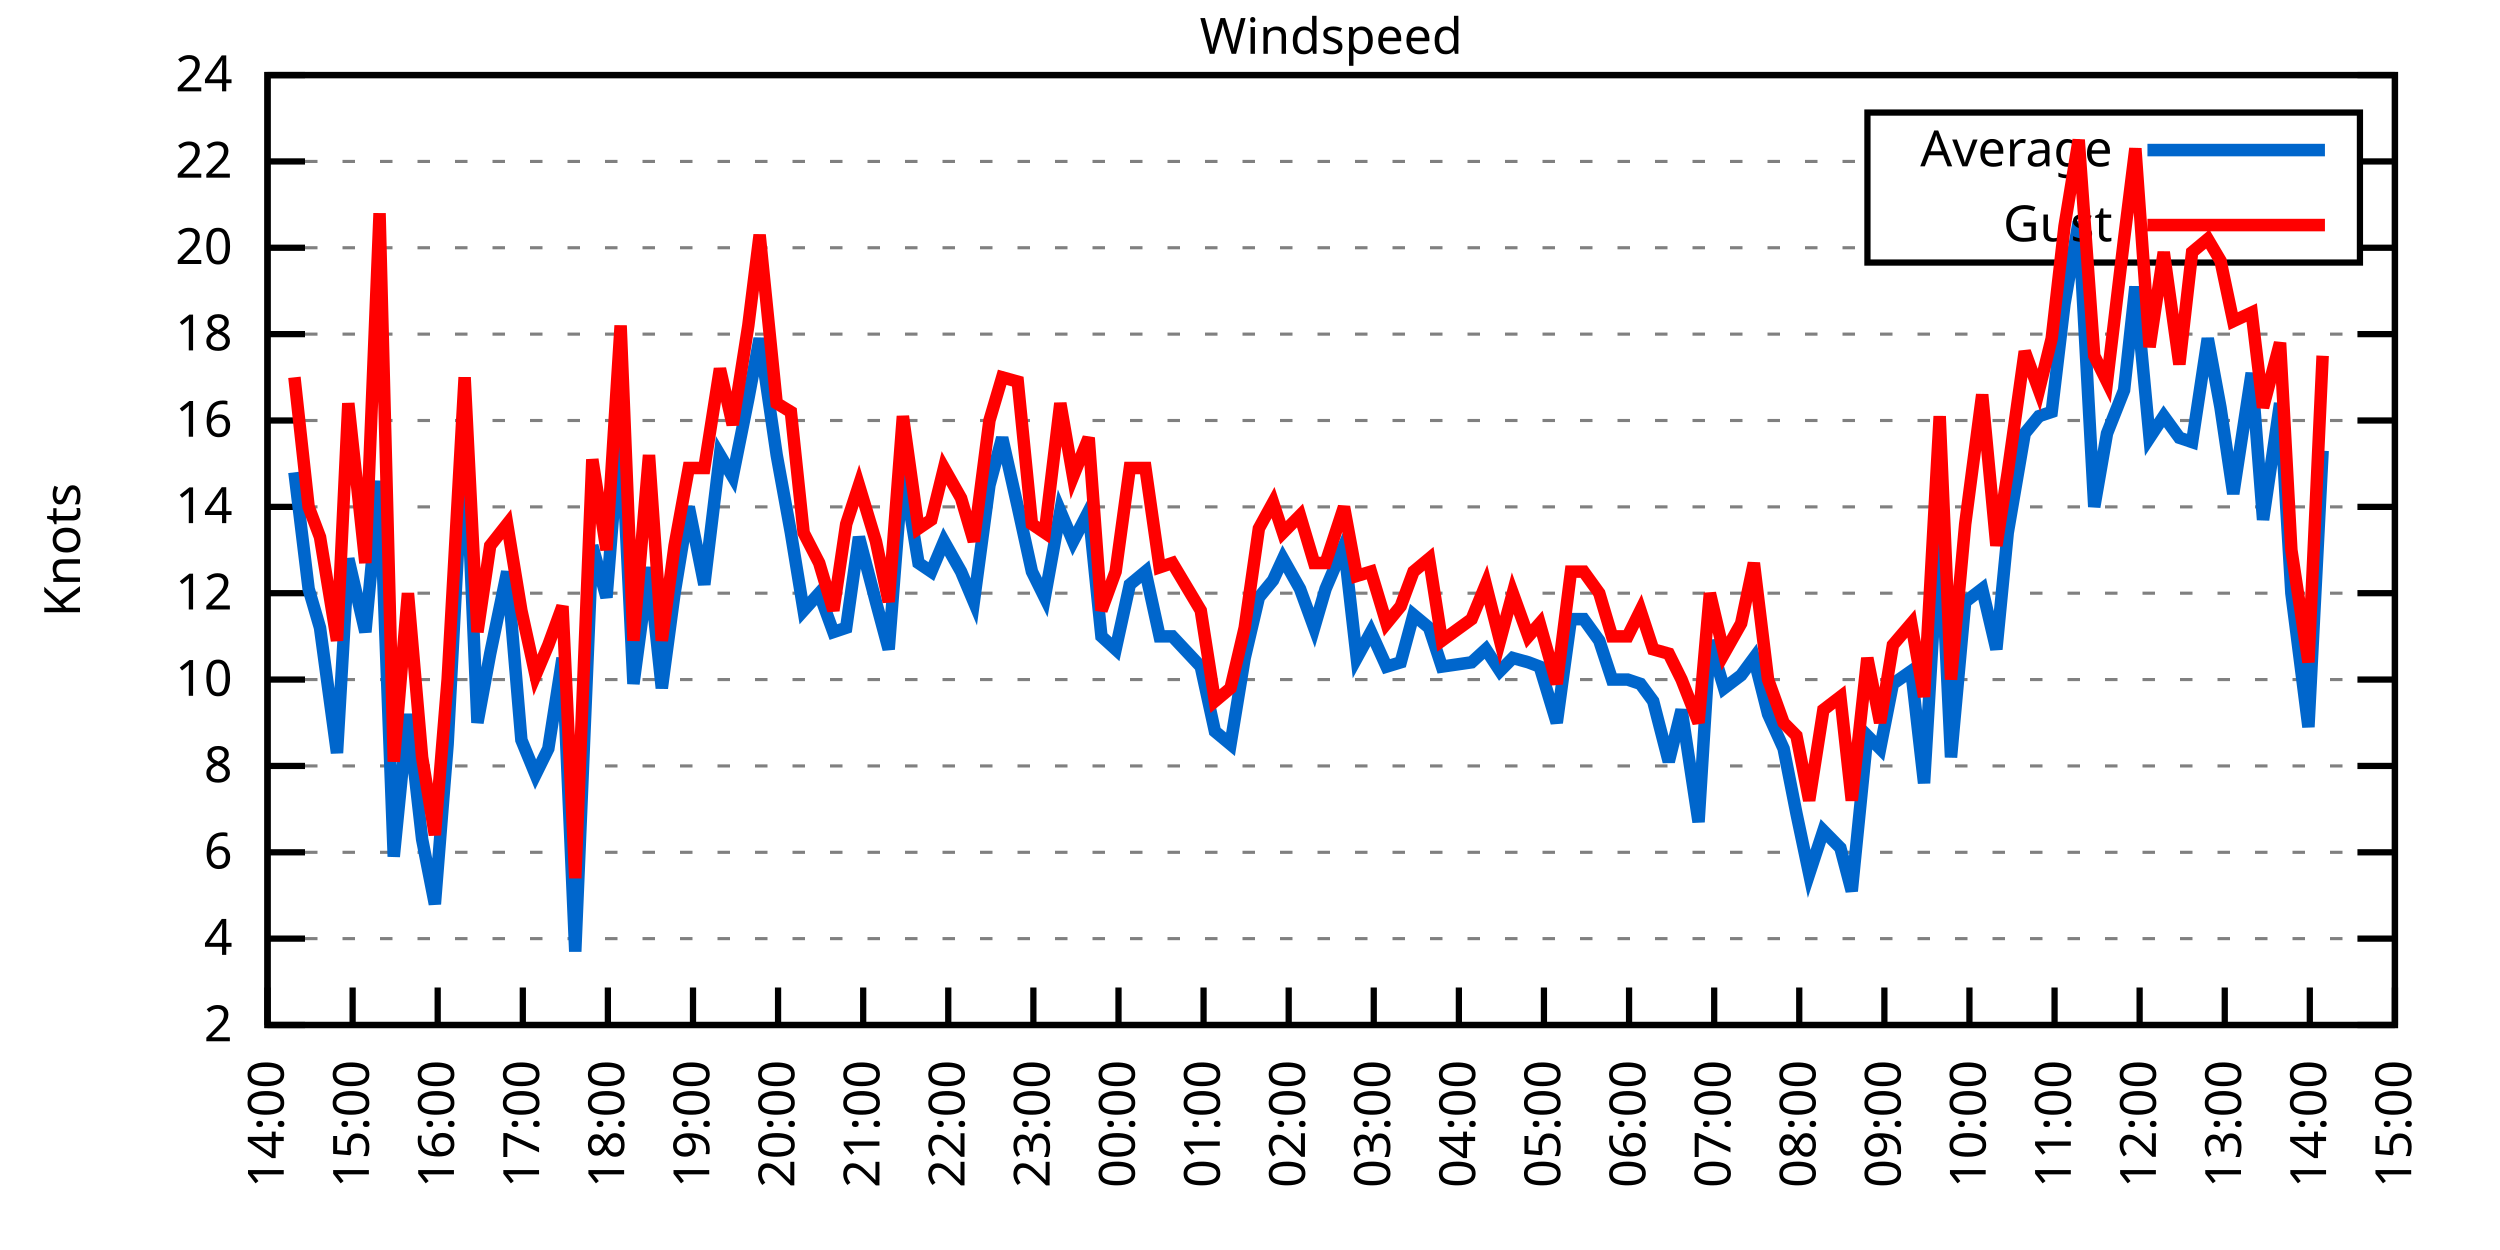
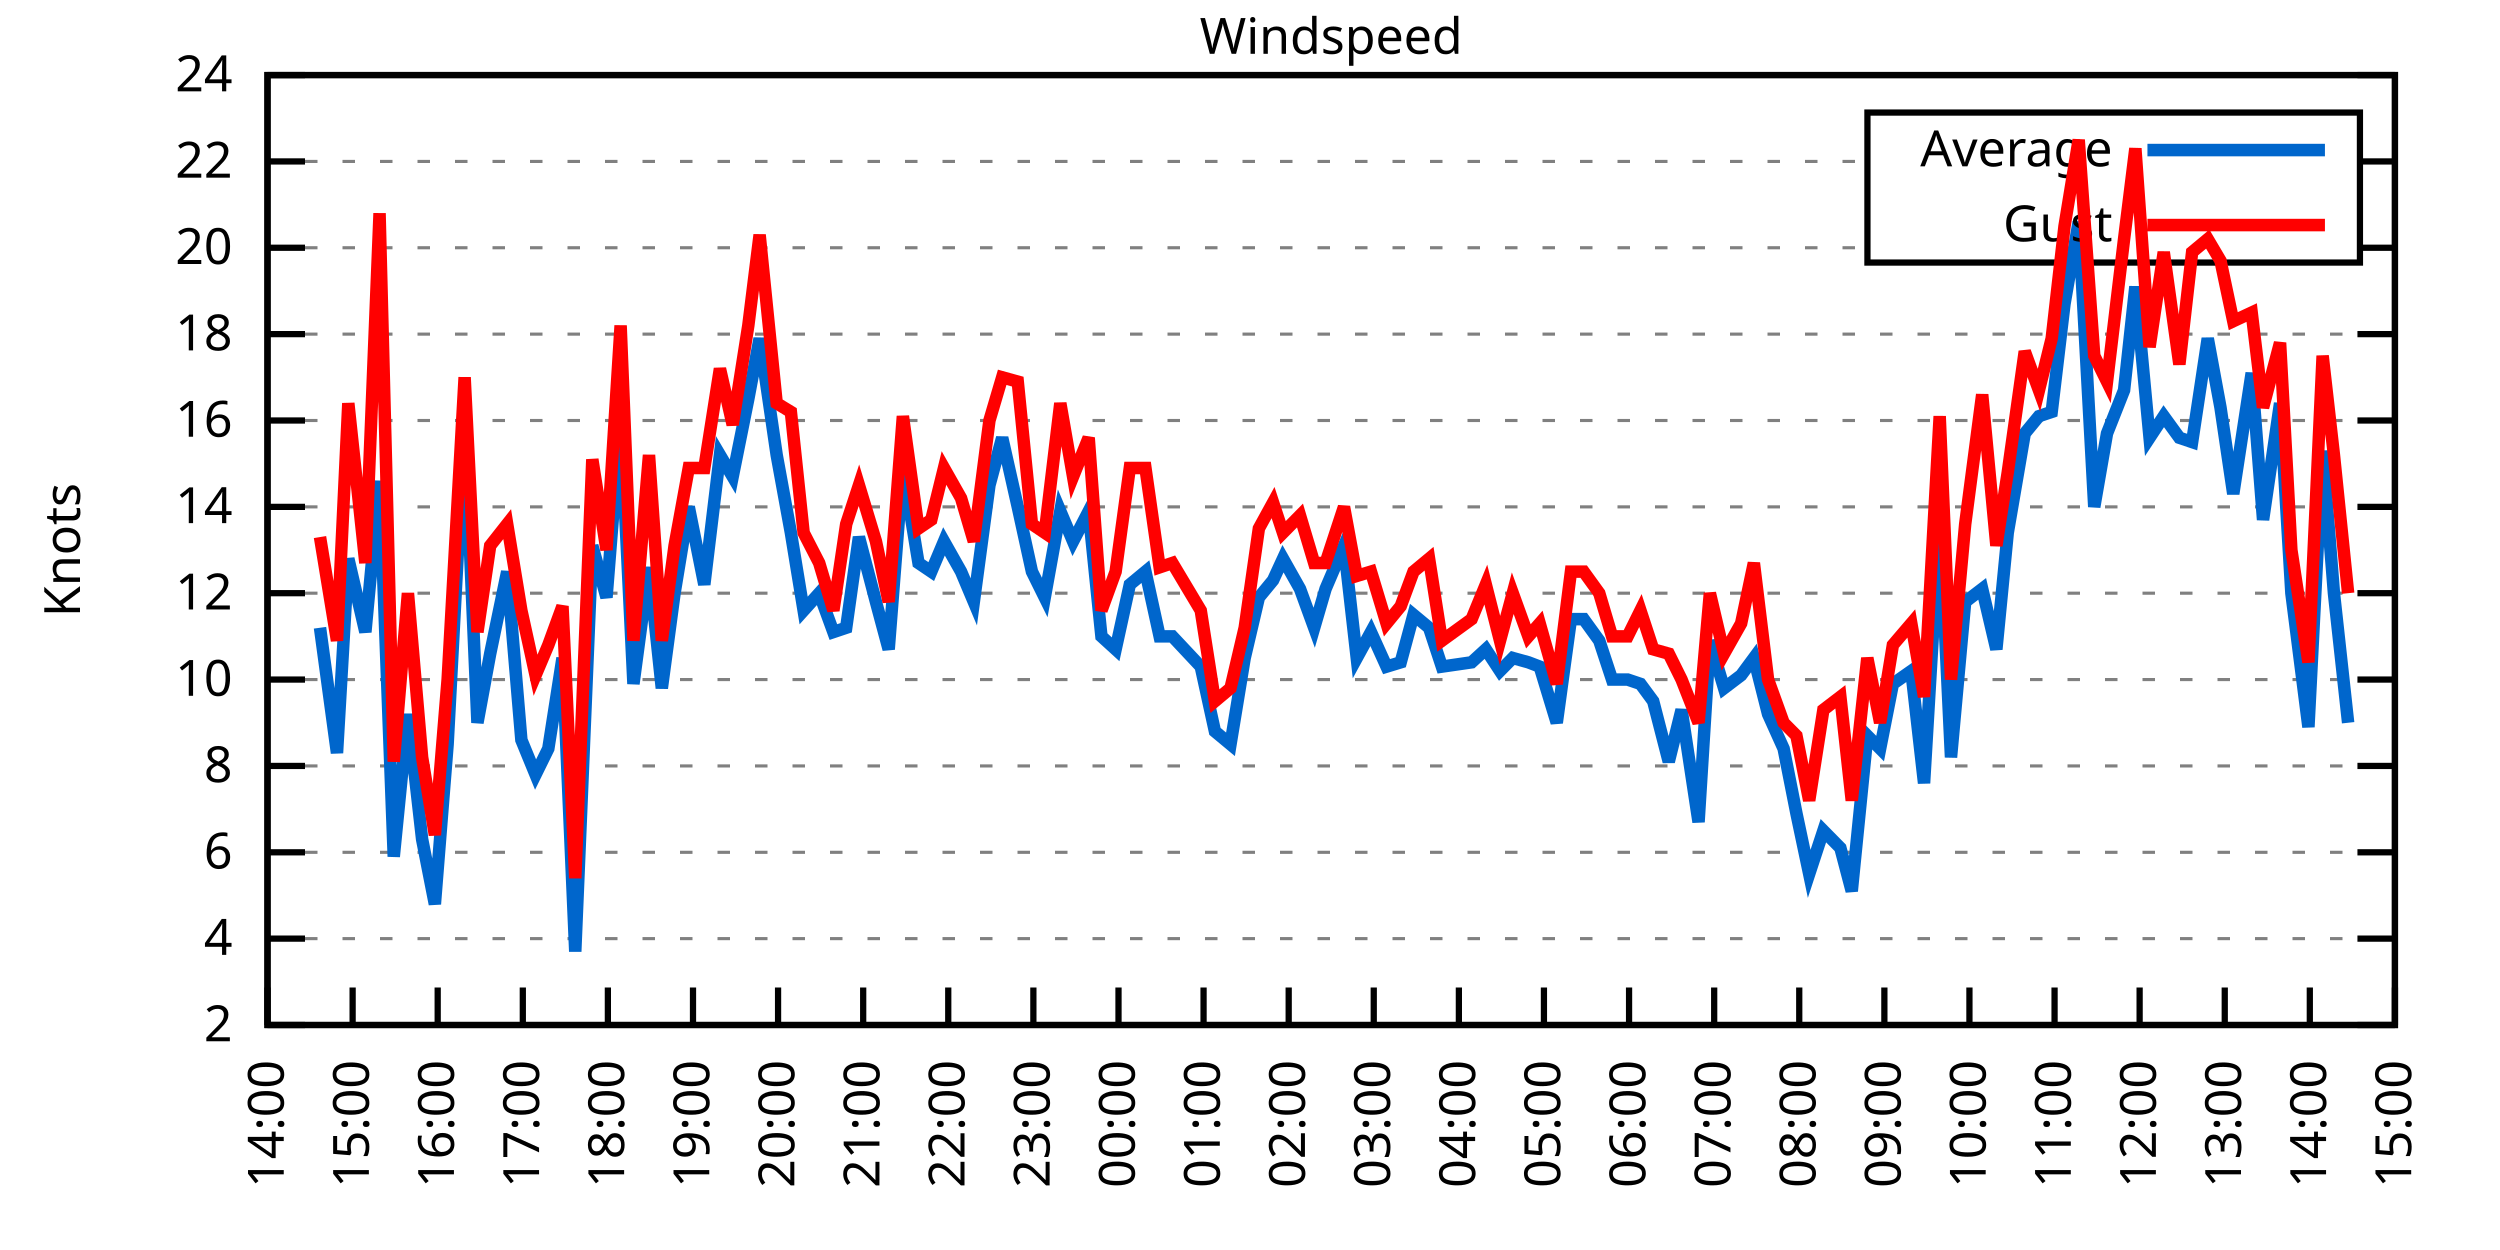
<svg xmlns="http://www.w3.org/2000/svg" xmlns:xlink="http://www.w3.org/1999/xlink" width="400" height="200" viewBox="0 0 400 200">
  <g id="gnuplot_canvas">
    <rect x="0" y="0" width="400" height="200" fill="none" />
    <defs>
      <circle id="gpDot" r="0.5" stroke-width="0.5" stroke="currentColor" />
      <path id="gpPt0" stroke-width="0.333" stroke="currentColor" d="M-1,0 h2 M0,-1 v2" />
      <path id="gpPt1" stroke-width="0.333" stroke="currentColor" d="M-1,-1 L1,1 M1,-1 L-1,1" />
      <path id="gpPt2" stroke-width="0.333" stroke="currentColor" d="M-1,0 L1,0 M0,-1 L0,1 M-1,-1 L1,1 M-1,1 L1,-1" />
      <rect id="gpPt3" stroke-width="0.333" stroke="currentColor" x="-1" y="-1" width="2" height="2" />
      <rect id="gpPt4" stroke-width="0.333" stroke="currentColor" fill="currentColor" x="-1" y="-1" width="2" height="2" />
      <circle id="gpPt5" stroke-width="0.333" stroke="currentColor" cx="0" cy="0" r="1" />
      <use xlink:href="#gpPt5" id="gpPt6" fill="currentColor" stroke="none" />
      <path id="gpPt7" stroke-width="0.333" stroke="currentColor" d="M0,-1.33 L-1.33,0.67 L1.33,0.67 z" />
      <use xlink:href="#gpPt7" id="gpPt8" fill="currentColor" stroke="none" />
      <use xlink:href="#gpPt7" id="gpPt9" stroke="currentColor" transform="rotate(180)" />
      <use xlink:href="#gpPt9" id="gpPt10" fill="currentColor" stroke="none" />
      <use xlink:href="#gpPt3" id="gpPt11" stroke="currentColor" transform="rotate(45)" />
      <use xlink:href="#gpPt11" id="gpPt12" fill="currentColor" stroke="none" />
      <path id="gpPt13" stroke-width="0.333" stroke="currentColor" d="M0,1.330 L1.265,0.411 L0.782,-1.067 L-0.782,-1.076 L-1.265,0.411 z" />
      <use xlink:href="#gpPt13" id="gpPt14" fill="currentColor" stroke="none" />
      <filter id="textbox" filterUnits="objectBoundingBox" x="0" y="0" height="1" width="1">
        <feFlood flood-color="white" flood-opacity="1" result="bgnd" />
        <feComposite in="SourceGraphic" in2="bgnd" operator="atop" />
      </filter>
      <filter id="greybox" filterUnits="objectBoundingBox" x="0" y="0" height="1" width="1">
        <feFlood flood-color="lightgrey" flood-opacity="1" result="grey" />
        <feComposite in="SourceGraphic" in2="grey" operator="atop" />
      </filter>
    </defs>
    <g fill="none" color="white" stroke="currentColor" stroke-width="1.00" stroke-linecap="butt" stroke-linejoin="miter">
</g>
    <g fill="none" color="black" stroke="currentColor" stroke-width="1.00" stroke-linecap="butt" stroke-linejoin="miter">
      <g stroke="none" shape-rendering="crispEdges">
        <polygon fill="rgb(255, 255, 255)" points="42.80,164.00 383.18,164.00 383.18,12.02 42.80,12.02 " />
      </g>
    </g>
    <g fill="none" color="black" stroke="currentColor" stroke-width="1.00" stroke-linecap="butt" stroke-linejoin="miter">
</g>
    <g fill="none" color="black" stroke="black" stroke-width="0.50" stroke-linecap="butt" stroke-linejoin="miter">
</g>
    <g fill="none" color="gray" stroke="currentColor" stroke-width="0.50" stroke-linecap="butt" stroke-linejoin="miter">
      <path stroke="gray" stroke-dasharray="2,4" class="gridline" d="M42.80,164.00 L383.19,164.00  " />
    </g>
    <g fill="none" color="gray" stroke="gray" stroke-width="1.00" stroke-linecap="butt" stroke-linejoin="miter">
</g>
    <g fill="none" color="black" stroke="currentColor" stroke-width="1.00" stroke-linecap="butt" stroke-linejoin="miter">
      <path stroke="black" d="M42.80,164.00 L48.80,164.00 M383.19,164.00 L377.19,164.00  " />
      <g transform="translate(37.20,166.60)" stroke="none" fill="black" font-family="Sans" font-size="8.00" text-anchor="end">
        <text>
          <tspan font-family="Sans"> 2</tspan>
        </text>
      </g>
    </g>
    <g fill="none" color="black" stroke="currentColor" stroke-width="1.00" stroke-linecap="butt" stroke-linejoin="miter">
</g>
    <g fill="none" color="black" stroke="black" stroke-width="0.50" stroke-linecap="butt" stroke-linejoin="miter">
</g>
    <g fill="none" color="gray" stroke="currentColor" stroke-width="0.50" stroke-linecap="butt" stroke-linejoin="miter">
      <path stroke="gray" stroke-dasharray="2,4" class="gridline" d="M42.80,150.18 L383.19,150.18  " />
    </g>
    <g fill="none" color="gray" stroke="gray" stroke-width="1.00" stroke-linecap="butt" stroke-linejoin="miter">
</g>
    <g fill="none" color="black" stroke="currentColor" stroke-width="1.00" stroke-linecap="butt" stroke-linejoin="miter">
      <path stroke="black" d="M42.80,150.18 L48.80,150.18 M383.19,150.18 L377.19,150.18  " />
      <g transform="translate(37.20,152.78)" stroke="none" fill="black" font-family="Sans" font-size="8.00" text-anchor="end">
        <text>
          <tspan font-family="Sans"> 4</tspan>
        </text>
      </g>
    </g>
    <g fill="none" color="black" stroke="currentColor" stroke-width="1.00" stroke-linecap="butt" stroke-linejoin="miter">
</g>
    <g fill="none" color="black" stroke="black" stroke-width="0.50" stroke-linecap="butt" stroke-linejoin="miter">
</g>
    <g fill="none" color="gray" stroke="currentColor" stroke-width="0.50" stroke-linecap="butt" stroke-linejoin="miter">
      <path stroke="gray" stroke-dasharray="2,4" class="gridline" d="M42.80,136.37 L383.19,136.37  " />
    </g>
    <g fill="none" color="gray" stroke="gray" stroke-width="1.00" stroke-linecap="butt" stroke-linejoin="miter">
</g>
    <g fill="none" color="black" stroke="currentColor" stroke-width="1.00" stroke-linecap="butt" stroke-linejoin="miter">
      <path stroke="black" d="M42.80,136.37 L48.80,136.37 M383.19,136.37 L377.19,136.37  " />
      <g transform="translate(37.20,138.97)" stroke="none" fill="black" font-family="Sans" font-size="8.00" text-anchor="end">
        <text>
          <tspan font-family="Sans"> 6</tspan>
        </text>
      </g>
    </g>
    <g fill="none" color="black" stroke="currentColor" stroke-width="1.00" stroke-linecap="butt" stroke-linejoin="miter">
</g>
    <g fill="none" color="black" stroke="black" stroke-width="0.50" stroke-linecap="butt" stroke-linejoin="miter">
</g>
    <g fill="none" color="gray" stroke="currentColor" stroke-width="0.50" stroke-linecap="butt" stroke-linejoin="miter">
      <path stroke="gray" stroke-dasharray="2,4" class="gridline" d="M42.80,122.55 L383.19,122.55  " />
    </g>
    <g fill="none" color="gray" stroke="gray" stroke-width="1.00" stroke-linecap="butt" stroke-linejoin="miter">
</g>
    <g fill="none" color="black" stroke="currentColor" stroke-width="1.00" stroke-linecap="butt" stroke-linejoin="miter">
      <path stroke="black" d="M42.80,122.55 L48.80,122.55 M383.19,122.55 L377.19,122.55  " />
      <g transform="translate(37.20,125.15)" stroke="none" fill="black" font-family="Sans" font-size="8.00" text-anchor="end">
        <text>
          <tspan font-family="Sans"> 8</tspan>
        </text>
      </g>
    </g>
    <g fill="none" color="black" stroke="currentColor" stroke-width="1.00" stroke-linecap="butt" stroke-linejoin="miter">
</g>
    <g fill="none" color="black" stroke="black" stroke-width="0.50" stroke-linecap="butt" stroke-linejoin="miter">
</g>
    <g fill="none" color="gray" stroke="currentColor" stroke-width="0.50" stroke-linecap="butt" stroke-linejoin="miter">
      <path stroke="gray" stroke-dasharray="2,4" class="gridline" d="M42.80,108.73 L383.19,108.73  " />
    </g>
    <g fill="none" color="gray" stroke="gray" stroke-width="1.00" stroke-linecap="butt" stroke-linejoin="miter">
</g>
    <g fill="none" color="black" stroke="currentColor" stroke-width="1.00" stroke-linecap="butt" stroke-linejoin="miter">
      <path stroke="black" d="M42.80,108.73 L48.80,108.73 M383.19,108.73 L377.19,108.73  " />
      <g transform="translate(37.20,111.33)" stroke="none" fill="black" font-family="Sans" font-size="8.00" text-anchor="end">
        <text>
          <tspan font-family="Sans"> 10</tspan>
        </text>
      </g>
    </g>
    <g fill="none" color="black" stroke="currentColor" stroke-width="1.00" stroke-linecap="butt" stroke-linejoin="miter">
</g>
    <g fill="none" color="black" stroke="black" stroke-width="0.50" stroke-linecap="butt" stroke-linejoin="miter">
</g>
    <g fill="none" color="gray" stroke="currentColor" stroke-width="0.50" stroke-linecap="butt" stroke-linejoin="miter">
      <path stroke="gray" stroke-dasharray="2,4" class="gridline" d="M42.80,94.91 L383.19,94.91  " />
    </g>
    <g fill="none" color="gray" stroke="gray" stroke-width="1.00" stroke-linecap="butt" stroke-linejoin="miter">
</g>
    <g fill="none" color="black" stroke="currentColor" stroke-width="1.00" stroke-linecap="butt" stroke-linejoin="miter">
      <path stroke="black" d="M42.80,94.91 L48.80,94.91 M383.19,94.91 L377.19,94.91  " />
      <g transform="translate(37.20,97.51)" stroke="none" fill="black" font-family="Sans" font-size="8.00" text-anchor="end">
        <text>
          <tspan font-family="Sans"> 12</tspan>
        </text>
      </g>
    </g>
    <g fill="none" color="black" stroke="currentColor" stroke-width="1.00" stroke-linecap="butt" stroke-linejoin="miter">
</g>
    <g fill="none" color="black" stroke="black" stroke-width="0.50" stroke-linecap="butt" stroke-linejoin="miter">
</g>
    <g fill="none" color="gray" stroke="currentColor" stroke-width="0.50" stroke-linecap="butt" stroke-linejoin="miter">
      <path stroke="gray" stroke-dasharray="2,4" class="gridline" d="M42.80,81.10 L383.19,81.10  " />
    </g>
    <g fill="none" color="gray" stroke="gray" stroke-width="1.00" stroke-linecap="butt" stroke-linejoin="miter">
</g>
    <g fill="none" color="black" stroke="currentColor" stroke-width="1.00" stroke-linecap="butt" stroke-linejoin="miter">
      <path stroke="black" d="M42.80,81.10 L48.80,81.10 M383.19,81.10 L377.19,81.10  " />
      <g transform="translate(37.20,83.70)" stroke="none" fill="black" font-family="Sans" font-size="8.00" text-anchor="end">
        <text>
          <tspan font-family="Sans"> 14</tspan>
        </text>
      </g>
    </g>
    <g fill="none" color="black" stroke="currentColor" stroke-width="1.00" stroke-linecap="butt" stroke-linejoin="miter">
</g>
    <g fill="none" color="black" stroke="black" stroke-width="0.50" stroke-linecap="butt" stroke-linejoin="miter">
</g>
    <g fill="none" color="gray" stroke="currentColor" stroke-width="0.50" stroke-linecap="butt" stroke-linejoin="miter">
      <path stroke="gray" stroke-dasharray="2,4" class="gridline" d="M42.80,67.28 L383.19,67.28  " />
    </g>
    <g fill="none" color="gray" stroke="gray" stroke-width="1.00" stroke-linecap="butt" stroke-linejoin="miter">
</g>
    <g fill="none" color="black" stroke="currentColor" stroke-width="1.00" stroke-linecap="butt" stroke-linejoin="miter">
      <path stroke="black" d="M42.80,67.28 L48.80,67.28 M383.19,67.28 L377.19,67.28  " />
      <g transform="translate(37.20,69.88)" stroke="none" fill="black" font-family="Sans" font-size="8.00" text-anchor="end">
        <text>
          <tspan font-family="Sans"> 16</tspan>
        </text>
      </g>
    </g>
    <g fill="none" color="black" stroke="currentColor" stroke-width="1.00" stroke-linecap="butt" stroke-linejoin="miter">
</g>
    <g fill="none" color="black" stroke="black" stroke-width="0.50" stroke-linecap="butt" stroke-linejoin="miter">
</g>
    <g fill="none" color="gray" stroke="currentColor" stroke-width="0.50" stroke-linecap="butt" stroke-linejoin="miter">
      <path stroke="gray" stroke-dasharray="2,4" class="gridline" d="M42.80,53.46 L383.19,53.46  " />
    </g>
    <g fill="none" color="gray" stroke="gray" stroke-width="1.00" stroke-linecap="butt" stroke-linejoin="miter">
</g>
    <g fill="none" color="black" stroke="currentColor" stroke-width="1.00" stroke-linecap="butt" stroke-linejoin="miter">
      <path stroke="black" d="M42.80,53.46 L48.80,53.46 M383.19,53.46 L377.19,53.46  " />
      <g transform="translate(37.20,56.06)" stroke="none" fill="black" font-family="Sans" font-size="8.00" text-anchor="end">
        <text>
          <tspan font-family="Sans"> 18</tspan>
        </text>
      </g>
    </g>
    <g fill="none" color="black" stroke="currentColor" stroke-width="1.00" stroke-linecap="butt" stroke-linejoin="miter">
</g>
    <g fill="none" color="black" stroke="black" stroke-width="0.50" stroke-linecap="butt" stroke-linejoin="miter">
</g>
    <g fill="none" color="gray" stroke="currentColor" stroke-width="0.50" stroke-linecap="butt" stroke-linejoin="miter">
      <path stroke="gray" stroke-dasharray="2,4" class="gridline" d="M42.80,39.64 L298.79,39.64 M377.59,39.64 L383.19,39.64  " />
    </g>
    <g fill="none" color="gray" stroke="gray" stroke-width="1.00" stroke-linecap="butt" stroke-linejoin="miter">
</g>
    <g fill="none" color="black" stroke="currentColor" stroke-width="1.00" stroke-linecap="butt" stroke-linejoin="miter">
      <path stroke="black" d="M42.80,39.64 L48.80,39.64 M383.19,39.64 L377.19,39.64  " />
      <g transform="translate(37.20,42.24)" stroke="none" fill="black" font-family="Sans" font-size="8.00" text-anchor="end">
        <text>
          <tspan font-family="Sans"> 20</tspan>
        </text>
      </g>
    </g>
    <g fill="none" color="black" stroke="currentColor" stroke-width="1.00" stroke-linecap="butt" stroke-linejoin="miter">
</g>
    <g fill="none" color="black" stroke="black" stroke-width="0.50" stroke-linecap="butt" stroke-linejoin="miter">
</g>
    <g fill="none" color="gray" stroke="currentColor" stroke-width="0.50" stroke-linecap="butt" stroke-linejoin="miter">
      <path stroke="gray" stroke-dasharray="2,4" class="gridline" d="M42.80,25.83 L298.79,25.83 M377.59,25.83 L383.19,25.83  " />
    </g>
    <g fill="none" color="gray" stroke="gray" stroke-width="1.00" stroke-linecap="butt" stroke-linejoin="miter">
</g>
    <g fill="none" color="black" stroke="currentColor" stroke-width="1.00" stroke-linecap="butt" stroke-linejoin="miter">
      <path stroke="black" d="M42.80,25.83 L48.80,25.83 M383.19,25.83 L377.19,25.83  " />
      <g transform="translate(37.20,28.43)" stroke="none" fill="black" font-family="Sans" font-size="8.00" text-anchor="end">
        <text>
          <tspan font-family="Sans"> 22</tspan>
        </text>
      </g>
    </g>
    <g fill="none" color="black" stroke="currentColor" stroke-width="1.00" stroke-linecap="butt" stroke-linejoin="miter">
</g>
    <g fill="none" color="black" stroke="black" stroke-width="0.50" stroke-linecap="butt" stroke-linejoin="miter">
</g>
    <g fill="none" color="gray" stroke="currentColor" stroke-width="0.50" stroke-linecap="butt" stroke-linejoin="miter">
      <path stroke="gray" stroke-dasharray="2,4" class="gridline" d="M42.80,12.01 L383.19,12.01  " />
    </g>
    <g fill="none" color="gray" stroke="gray" stroke-width="1.00" stroke-linecap="butt" stroke-linejoin="miter">
</g>
    <g fill="none" color="black" stroke="currentColor" stroke-width="1.00" stroke-linecap="butt" stroke-linejoin="miter">
      <path stroke="black" d="M42.80,12.01 L48.80,12.01 M383.19,12.01 L377.19,12.01  " />
      <g transform="translate(37.20,14.61)" stroke="none" fill="black" font-family="Sans" font-size="8.00" text-anchor="end">
        <text>
          <tspan font-family="Sans"> 24</tspan>
        </text>
      </g>
    </g>
    <g fill="none" color="black" stroke="currentColor" stroke-width="1.00" stroke-linecap="butt" stroke-linejoin="miter">
      <path stroke="black" d="M42.80,164.00 L42.80,158.00  " />
      <g transform="translate(45.40,169.60) rotate(270.00)" stroke="none" fill="black" font-family="Sans" font-size="8.00" text-anchor="end">
        <text>
          <tspan font-family="Sans">14:00</tspan>
        </text>
      </g>
    </g>
    <g fill="none" color="black" stroke="currentColor" stroke-width="1.00" stroke-linecap="butt" stroke-linejoin="miter">
      <path stroke="black" d="M56.42,164.00 L56.42,158.00  " />
      <g transform="translate(59.02,169.60) rotate(270.00)" stroke="none" fill="black" font-family="Sans" font-size="8.00" text-anchor="end">
        <text>
          <tspan font-family="Sans">15:00</tspan>
        </text>
      </g>
    </g>
    <g fill="none" color="black" stroke="currentColor" stroke-width="1.00" stroke-linecap="butt" stroke-linejoin="miter">
      <path stroke="black" d="M70.03,164.00 L70.03,158.00  " />
      <g transform="translate(72.63,169.60) rotate(270.00)" stroke="none" fill="black" font-family="Sans" font-size="8.00" text-anchor="end">
        <text>
          <tspan font-family="Sans">16:00</tspan>
        </text>
      </g>
    </g>
    <g fill="none" color="black" stroke="currentColor" stroke-width="1.00" stroke-linecap="butt" stroke-linejoin="miter">
      <path stroke="black" d="M83.65,164.00 L83.65,158.00  " />
      <g transform="translate(86.25,169.60) rotate(270.00)" stroke="none" fill="black" font-family="Sans" font-size="8.00" text-anchor="end">
        <text>
          <tspan font-family="Sans">17:00</tspan>
        </text>
      </g>
    </g>
    <g fill="none" color="black" stroke="currentColor" stroke-width="1.00" stroke-linecap="butt" stroke-linejoin="miter">
      <path stroke="black" d="M97.26,164.00 L97.26,158.00  " />
      <g transform="translate(99.86,169.60) rotate(270.00)" stroke="none" fill="black" font-family="Sans" font-size="8.00" text-anchor="end">
        <text>
          <tspan font-family="Sans">18:00</tspan>
        </text>
      </g>
    </g>
    <g fill="none" color="black" stroke="currentColor" stroke-width="1.00" stroke-linecap="butt" stroke-linejoin="miter">
      <path stroke="black" d="M110.88,164.00 L110.88,158.00  " />
      <g transform="translate(113.48,169.60) rotate(270.00)" stroke="none" fill="black" font-family="Sans" font-size="8.00" text-anchor="end">
        <text>
          <tspan font-family="Sans">19:00</tspan>
        </text>
      </g>
    </g>
    <g fill="none" color="black" stroke="currentColor" stroke-width="1.00" stroke-linecap="butt" stroke-linejoin="miter">
      <path stroke="black" d="M124.49,164.00 L124.49,158.00  " />
      <g transform="translate(127.09,169.60) rotate(270.00)" stroke="none" fill="black" font-family="Sans" font-size="8.00" text-anchor="end">
        <text>
          <tspan font-family="Sans">20:00</tspan>
        </text>
      </g>
    </g>
    <g fill="none" color="black" stroke="currentColor" stroke-width="1.00" stroke-linecap="butt" stroke-linejoin="miter">
      <path stroke="black" d="M138.11,164.00 L138.11,158.00  " />
      <g transform="translate(140.71,169.60) rotate(270.00)" stroke="none" fill="black" font-family="Sans" font-size="8.00" text-anchor="end">
        <text>
          <tspan font-family="Sans">21:00</tspan>
        </text>
      </g>
    </g>
    <g fill="none" color="black" stroke="currentColor" stroke-width="1.00" stroke-linecap="butt" stroke-linejoin="miter">
      <path stroke="black" d="M151.72,164.00 L151.72,158.00  " />
      <g transform="translate(154.32,169.60) rotate(270.00)" stroke="none" fill="black" font-family="Sans" font-size="8.00" text-anchor="end">
        <text>
          <tspan font-family="Sans">22:00</tspan>
        </text>
      </g>
    </g>
    <g fill="none" color="black" stroke="currentColor" stroke-width="1.00" stroke-linecap="butt" stroke-linejoin="miter">
      <path stroke="black" d="M165.34,164.00 L165.34,158.00  " />
      <g transform="translate(167.94,169.60) rotate(270.00)" stroke="none" fill="black" font-family="Sans" font-size="8.00" text-anchor="end">
        <text>
          <tspan font-family="Sans">23:00</tspan>
        </text>
      </g>
    </g>
    <g fill="none" color="black" stroke="currentColor" stroke-width="1.00" stroke-linecap="butt" stroke-linejoin="miter">
      <path stroke="black" d="M178.96,164.00 L178.96,158.00  " />
      <g transform="translate(181.56,169.60) rotate(270.00)" stroke="none" fill="black" font-family="Sans" font-size="8.00" text-anchor="end">
        <text>
          <tspan font-family="Sans">00:00</tspan>
        </text>
      </g>
    </g>
    <g fill="none" color="black" stroke="currentColor" stroke-width="1.00" stroke-linecap="butt" stroke-linejoin="miter">
      <path stroke="black" d="M192.57,164.00 L192.57,158.00  " />
      <g transform="translate(195.17,169.60) rotate(270.00)" stroke="none" fill="black" font-family="Sans" font-size="8.00" text-anchor="end">
        <text>
          <tspan font-family="Sans">01:00</tspan>
        </text>
      </g>
    </g>
    <g fill="none" color="black" stroke="currentColor" stroke-width="1.00" stroke-linecap="butt" stroke-linejoin="miter">
      <path stroke="black" d="M206.19,164.00 L206.19,158.00  " />
      <g transform="translate(208.79,169.60) rotate(270.00)" stroke="none" fill="black" font-family="Sans" font-size="8.00" text-anchor="end">
        <text>
          <tspan font-family="Sans">02:00</tspan>
        </text>
      </g>
    </g>
    <g fill="none" color="black" stroke="currentColor" stroke-width="1.00" stroke-linecap="butt" stroke-linejoin="miter">
      <path stroke="black" d="M219.80,164.00 L219.80,158.00  " />
      <g transform="translate(222.40,169.60) rotate(270.00)" stroke="none" fill="black" font-family="Sans" font-size="8.00" text-anchor="end">
        <text>
          <tspan font-family="Sans">03:00</tspan>
        </text>
      </g>
    </g>
    <g fill="none" color="black" stroke="currentColor" stroke-width="1.00" stroke-linecap="butt" stroke-linejoin="miter">
      <path stroke="black" d="M233.42,164.00 L233.42,158.00  " />
      <g transform="translate(236.02,169.60) rotate(270.00)" stroke="none" fill="black" font-family="Sans" font-size="8.00" text-anchor="end">
        <text>
          <tspan font-family="Sans">04:00</tspan>
        </text>
      </g>
    </g>
    <g fill="none" color="black" stroke="currentColor" stroke-width="1.00" stroke-linecap="butt" stroke-linejoin="miter">
      <path stroke="black" d="M247.03,164.00 L247.03,158.00  " />
      <g transform="translate(249.63,169.60) rotate(270.00)" stroke="none" fill="black" font-family="Sans" font-size="8.00" text-anchor="end">
        <text>
          <tspan font-family="Sans">05:00</tspan>
        </text>
      </g>
    </g>
    <g fill="none" color="black" stroke="currentColor" stroke-width="1.00" stroke-linecap="butt" stroke-linejoin="miter">
      <path stroke="black" d="M260.65,164.00 L260.65,158.00  " />
      <g transform="translate(263.25,169.60) rotate(270.00)" stroke="none" fill="black" font-family="Sans" font-size="8.00" text-anchor="end">
        <text>
          <tspan font-family="Sans">06:00</tspan>
        </text>
      </g>
    </g>
    <g fill="none" color="black" stroke="currentColor" stroke-width="1.00" stroke-linecap="butt" stroke-linejoin="miter">
      <path stroke="black" d="M274.27,164.00 L274.27,158.00  " />
      <g transform="translate(276.87,169.60) rotate(270.00)" stroke="none" fill="black" font-family="Sans" font-size="8.00" text-anchor="end">
        <text>
          <tspan font-family="Sans">07:00</tspan>
        </text>
      </g>
    </g>
    <g fill="none" color="black" stroke="currentColor" stroke-width="1.00" stroke-linecap="butt" stroke-linejoin="miter">
      <path stroke="black" d="M287.88,164.00 L287.88,158.00  " />
      <g transform="translate(290.48,169.60) rotate(270.00)" stroke="none" fill="black" font-family="Sans" font-size="8.00" text-anchor="end">
        <text>
          <tspan font-family="Sans">08:00</tspan>
        </text>
      </g>
    </g>
    <g fill="none" color="black" stroke="currentColor" stroke-width="1.00" stroke-linecap="butt" stroke-linejoin="miter">
      <path stroke="black" d="M301.50,164.00 L301.50,158.00  " />
      <g transform="translate(304.10,169.60) rotate(270.00)" stroke="none" fill="black" font-family="Sans" font-size="8.00" text-anchor="end">
        <text>
          <tspan font-family="Sans">09:00</tspan>
        </text>
      </g>
    </g>
    <g fill="none" color="black" stroke="currentColor" stroke-width="1.00" stroke-linecap="butt" stroke-linejoin="miter">
      <path stroke="black" d="M315.11,164.00 L315.11,158.00  " />
      <g transform="translate(317.71,169.60) rotate(270.00)" stroke="none" fill="black" font-family="Sans" font-size="8.00" text-anchor="end">
        <text>
          <tspan font-family="Sans">10:00</tspan>
        </text>
      </g>
    </g>
    <g fill="none" color="black" stroke="currentColor" stroke-width="1.00" stroke-linecap="butt" stroke-linejoin="miter">
      <path stroke="black" d="M328.73,164.00 L328.73,158.00  " />
      <g transform="translate(331.33,169.60) rotate(270.00)" stroke="none" fill="black" font-family="Sans" font-size="8.00" text-anchor="end">
        <text>
          <tspan font-family="Sans">11:00</tspan>
        </text>
      </g>
    </g>
    <g fill="none" color="black" stroke="currentColor" stroke-width="1.00" stroke-linecap="butt" stroke-linejoin="miter">
      <path stroke="black" d="M342.34,164.00 L342.34,158.00  " />
      <g transform="translate(344.94,169.60) rotate(270.00)" stroke="none" fill="black" font-family="Sans" font-size="8.00" text-anchor="end">
        <text>
          <tspan font-family="Sans">12:00</tspan>
        </text>
      </g>
    </g>
    <g fill="none" color="black" stroke="currentColor" stroke-width="1.00" stroke-linecap="butt" stroke-linejoin="miter">
      <path stroke="black" d="M355.96,164.00 L355.96,158.00  " />
      <g transform="translate(358.56,169.60) rotate(270.00)" stroke="none" fill="black" font-family="Sans" font-size="8.00" text-anchor="end">
        <text>
          <tspan font-family="Sans">13:00</tspan>
        </text>
      </g>
    </g>
    <g fill="none" color="black" stroke="currentColor" stroke-width="1.00" stroke-linecap="butt" stroke-linejoin="miter">
      <path stroke="black" d="M369.57,164.00 L369.57,158.00  " />
      <g transform="translate(372.17,169.60) rotate(270.00)" stroke="none" fill="black" font-family="Sans" font-size="8.00" text-anchor="end">
        <text>
          <tspan font-family="Sans">14:00</tspan>
        </text>
      </g>
    </g>
    <g fill="none" color="black" stroke="currentColor" stroke-width="1.00" stroke-linecap="butt" stroke-linejoin="miter">
      <path stroke="black" d="M383.19,164.00 L383.19,158.00  " />
      <g transform="translate(385.79,169.60) rotate(270.00)" stroke="none" fill="black" font-family="Sans" font-size="8.00" text-anchor="end">
        <text>
          <tspan font-family="Sans">15:00</tspan>
        </text>
      </g>
    </g>
    <g fill="none" color="black" stroke="currentColor" stroke-width="1.00" stroke-linecap="butt" stroke-linejoin="miter">
</g>
    <g fill="none" color="black" stroke="currentColor" stroke-width="1.00" stroke-linecap="butt" stroke-linejoin="miter">
      <path stroke="black" d="M42.80,12.01 L42.80,164.00 L383.19,164.00 L383.19,12.01 L42.80,12.01 Z  " />
    </g>
    <g fill="none" color="black" stroke="currentColor" stroke-width="1.00" stroke-linecap="butt" stroke-linejoin="miter">
</g>
    <g fill="none" color="black" stroke="currentColor" stroke-width="1.00" stroke-linecap="butt" stroke-linejoin="miter">
      <path stroke="black" d="M298.79,42.01 L298.79,18.01 L377.59,18.01 L377.59,42.01 L298.79,42.01 Z  " />
    </g>
    <g id="Windspeed_plot_1">
      <g fill="none" color="white" stroke="black" stroke-width="2.00" stroke-linecap="butt" stroke-linejoin="miter">
</g>
      <g fill="none" color="black" stroke="currentColor" stroke-width="2.00" stroke-linecap="butt" stroke-linejoin="miter">
        <g transform="translate(337.99,26.61)" stroke="none" fill="black" font-family="Sans" font-size="8.00" text-anchor="end">
          <text>
            <tspan font-family="Sans">Average</tspan>
          </text>
        </g>
      </g>
      <g fill="none" color="black" stroke="currentColor" stroke-width="2.00" stroke-linecap="butt" stroke-linejoin="miter">
-         <path stroke="rgb(  0, 102, 204)" d="M343.59,24.01 L371.99,24.01 M47.11,75.57 L49.38,94.22 L51.20,100.44 L53.92,120.48 L55.73,89.39 L58.46,101.13   L60.73,76.95 L63.00,137.06 L65.27,114.26 L67.54,134.29 L69.58,144.66 L71.62,119.09 L74.34,67.97 L76.39,115.64   L78.43,104.59 L81.15,91.46 L83.42,118.40 L85.69,123.93 L87.73,119.78 L90.00,105.28 L92.04,152.26 L94.77,87.31   L97.04,95.60 L99.30,67.28 L101.35,109.42 L103.84,90.77 L105.89,110.11 L107.93,94.91 L110.20,81.10 L112.69,93.53   L115.19,72.81 L117.23,76.26 L119.73,63.82 L121.54,54.15 L124.27,72.81 L126.54,85.24 L128.58,97.68 L131.07,94.91   L133.34,101.13 L135.39,100.44 L137.43,85.93 L140.15,96.30 L142.19,103.89 L144.46,74.88 L146.96,90.08 L149.00,91.46   L151.04,86.62 L153.77,91.46 L155.81,96.30 L158.31,77.64 L160.35,70.04 L162.84,81.10 L165.11,91.46 L167.16,95.60   L169.65,81.79 L171.69,86.62 L174.19,81.79 L176.23,101.82 L178.50,103.89 L180.77,93.53 L183.27,91.46 L185.54,101.82   L187.58,101.82 L192.12,106.66 L194.39,117.02 L196.88,119.09 L199.15,105.28 L201.42,95.60 L203.69,92.84 L205.28,89.39   L208.00,94.22 L210.27,100.44 L212.09,94.22 L215.04,87.31 L217.08,105.28 L219.35,101.13 L221.85,106.66 L224.11,105.97   L226.16,98.37 L228.65,100.44 L230.70,106.66 L235.46,105.97 L237.73,103.89 L240.00,107.35 L242.04,105.28 L244.54,105.97   L246.35,106.66 L249.08,115.64 L251.35,99.06 L253.39,99.06 L255.88,102.51 L257.93,108.73 L260.42,108.73 L262.47,109.42   L264.51,112.19 L267.00,121.86 L269.05,113.57 L271.77,131.53 L273.58,102.51 L275.85,110.11 L278.58,108.04 L280.62,105.28   L282.89,114.26 L285.38,119.78 L287.43,130.15 L289.47,139.82 L291.74,132.91 L294.46,135.67 L296.28,142.58 L298.77,117.71   L300.82,119.78 L302.86,109.42 L305.81,107.35 L307.85,125.31 L310.35,83.17 L312.16,121.17 L314.43,96.30 L317.15,94.22   L319.42,103.89 L321.24,85.24 L323.96,69.35 L326.23,66.59 L328.27,65.90 L330.32,48.63 L332.59,35.50 L335.08,81.10   L337.12,69.35 L339.85,62.44 L341.66,45.86 L343.93,70.04 L346.20,66.59 L348.70,70.04 L350.74,70.73 L353.24,54.15   L355.28,65.21 L357.32,79.02 L360.27,59.68 L362.09,83.17 L364.81,64.52 L366.62,94.91 L369.35,116.33 L371.62,72.12    " />
+         <path stroke="rgb(  0, 102, 204)" d="M343.59,24.01 L371.99,24.01 M51.20,100.44 L53.92,120.48 L55.73,89.39 L58.46,101.13 L60.73,76.95 L63.00,137.06   L65.27,114.26 L67.54,134.29 L69.58,144.66 L71.62,119.09 L74.34,67.97 L76.39,115.64 L78.43,104.59 L81.15,91.46   L83.42,118.40 L85.69,123.93 L87.73,119.78 L90.00,105.28 L92.04,152.26 L94.77,87.31 L97.04,95.60 L99.30,67.28   L101.35,109.42 L103.84,90.77 L105.89,110.11 L107.93,94.91 L110.20,81.10 L112.69,93.53 L115.19,72.81 L117.23,76.26   L119.73,63.82 L121.54,54.15 L124.27,72.81 L126.54,85.24 L128.58,97.68 L131.07,94.91 L133.34,101.13 L135.39,100.44   L137.43,85.93 L140.15,96.30 L142.19,103.89 L144.46,74.88 L146.96,90.08 L149.00,91.46 L151.04,86.62 L153.77,91.46   L155.81,96.30 L158.31,77.64 L160.35,70.04 L162.84,81.10 L165.11,91.46 L167.16,95.60 L169.65,81.79 L171.69,86.62   L174.19,81.79 L176.23,101.82 L178.50,103.89 L180.77,93.53 L183.27,91.46 L185.54,101.82 L187.58,101.82 L192.12,106.66   L194.39,117.02 L196.88,119.09 L199.15,105.28 L201.42,95.60 L203.69,92.84 L205.28,89.39 L208.00,94.22 L210.27,100.44   L212.09,94.22 L215.04,87.31 L217.08,105.28 L219.35,101.13 L221.85,106.66 L224.11,105.97 L226.16,98.37 L228.65,100.44   L230.70,106.66 L235.46,105.97 L237.73,103.89 L240.00,107.35 L242.04,105.28 L244.54,105.97 L246.35,106.66 L249.08,115.64   L251.35,99.06 L253.39,99.06 L255.88,102.51 L257.93,108.73 L260.42,108.73 L262.47,109.42 L264.51,112.19 L267.00,121.86   L269.05,113.57 L271.77,131.53 L273.58,102.51 L275.85,110.11 L278.58,108.04 L280.62,105.28 L282.89,114.26 L285.38,119.78   L287.43,130.15 L289.47,139.82 L291.74,132.91 L294.46,135.67 L296.28,142.58 L298.77,117.71 L300.82,119.78 L302.86,109.42   L305.81,107.35 L307.85,125.31 L310.35,83.17 L312.16,121.17 L314.43,96.30 L317.15,94.22 L319.42,103.89 L321.24,85.24   L323.96,69.35 L326.23,66.59 L328.27,65.90 L330.32,48.63 L332.59,35.50 L335.08,81.10 L337.12,69.35 L339.85,62.44   L341.66,45.86 L343.93,70.04 L346.20,66.59 L348.70,70.04 L350.74,70.73 L353.24,54.15 L355.28,65.21 L357.32,79.02   L360.27,59.68 L362.09,83.17 L364.81,64.52 L366.62,94.91 L369.35,116.33 L371.62,72.12 L373.43,94.91 L375.70,115.64    " />
      </g>
    </g>
    <g id="Windspeed_plot_2">
      <g fill="none" color="black" stroke="currentColor" stroke-width="2.00" stroke-linecap="butt" stroke-linejoin="miter">
        <g transform="translate(337.99,38.61)" stroke="none" fill="black" font-family="Sans" font-size="8.00" text-anchor="end">
          <text>
            <tspan font-family="Sans">Gust</tspan>
          </text>
        </g>
      </g>
      <g fill="none" color="black" stroke="currentColor" stroke-width="2.00" stroke-linecap="butt" stroke-linejoin="miter">
-         <path stroke="rgb(255,   0,   0)" d="M343.59,36.01 L371.99,36.01 M47.11,60.37 L49.38,81.10 L51.20,85.93 L53.92,102.51 L55.73,64.52 L58.46,90.08   L60.73,34.12 L63.00,121.86 L65.27,94.91 L67.54,121.17 L69.58,133.60 L71.62,108.73 L74.34,60.37 L76.39,101.13   L78.43,87.31 L81.15,83.86 L83.42,97.68 L85.69,108.04 L87.73,103.20 L90.00,96.99 L92.04,140.51 L94.77,73.50   L97.04,88.00 L99.30,52.08 L101.35,102.51 L103.84,72.81 L105.89,102.51 L107.93,87.31 L110.20,74.88 L112.69,74.88   L115.19,58.99 L117.23,67.97 L119.73,52.08 L121.54,37.57 L124.27,64.52 L126.54,65.90 L128.58,85.24 L131.07,90.08   L133.34,97.68 L135.39,83.86 L137.43,77.64 L140.15,86.62 L142.19,96.30 L144.46,66.59 L146.96,84.55 L149.00,83.17   L151.04,74.88 L153.77,79.71 L155.81,86.62 L158.31,67.28 L160.35,60.37 L162.84,61.06 L165.11,83.86 L167.16,85.24   L169.65,64.52 L171.69,76.26 L174.19,70.04 L176.23,97.68 L178.50,91.46 L180.77,74.88 L183.27,74.88 L185.54,90.77   L187.58,90.08 L192.12,97.68 L194.39,112.19 L196.88,110.11 L199.15,100.44 L201.42,84.55 L203.69,80.41 L205.28,85.24   L208.00,82.48 L210.27,90.08 L212.09,90.08 L215.04,81.10 L217.08,92.15 L219.35,91.46 L221.85,99.75 L224.11,96.99   L226.16,91.46 L228.65,89.39 L230.70,102.51 L235.46,99.06 L237.73,93.53 L240.00,102.51 L242.04,94.91 L244.54,101.82   L246.35,99.75 L249.08,109.42 L251.35,91.46 L253.39,91.46 L255.88,94.91 L257.93,101.82 L260.42,101.82 L262.47,97.68   L264.51,103.89 L267.00,104.59 L269.05,108.73 L271.77,115.64 L273.58,94.91 L275.85,104.59 L278.58,99.75 L280.62,90.08   L282.89,108.73 L285.38,115.64 L287.43,117.71 L289.47,128.08 L291.74,113.57 L294.46,111.49 L296.28,128.08 L298.77,105.28   L300.82,115.64 L302.86,103.20 L305.81,99.75 L307.85,111.49 L310.35,66.59 L312.16,108.73 L314.43,83.86 L317.15,63.13   L319.42,87.31 L321.24,75.57 L323.96,56.23 L326.23,62.44 L328.27,54.15 L330.32,36.19 L332.59,22.37 L335.08,56.92   L337.12,61.06 L339.85,38.26 L341.66,23.75 L343.93,55.53 L346.20,40.34 L348.70,58.30 L350.74,40.34 L353.24,38.26   L355.28,41.72 L357.32,51.39 L360.27,50.01 L362.09,65.21 L364.81,54.84 L366.62,88.00 L369.35,105.97 L371.62,56.92    " />
+         <path stroke="rgb(255,   0,   0)" d="M343.59,36.01 L371.99,36.01 M51.20,85.93 L53.92,102.51 L55.73,64.52 L58.46,90.08 L60.73,34.12 L63.00,121.86   L65.27,94.91 L67.54,121.17 L69.58,133.60 L71.62,108.73 L74.34,60.37 L76.39,101.13 L78.43,87.31 L81.15,83.86   L83.42,97.68 L85.69,108.04 L87.73,103.20 L90.00,96.99 L92.04,140.51 L94.77,73.50 L97.04,88.00 L99.30,52.08   L101.35,102.51 L103.84,72.81 L105.89,102.51 L107.93,87.31 L110.20,74.88 L112.69,74.88 L115.19,58.99 L117.23,67.97   L119.73,52.08 L121.54,37.57 L124.27,64.52 L126.54,65.90 L128.58,85.24 L131.07,90.08 L133.34,97.68 L135.39,83.86   L137.43,77.64 L140.15,86.62 L142.19,96.30 L144.46,66.59 L146.96,84.55 L149.00,83.17 L151.04,74.88 L153.77,79.71   L155.81,86.62 L158.31,67.28 L160.35,60.37 L162.84,61.06 L165.11,83.86 L167.16,85.24 L169.65,64.52 L171.69,76.26   L174.19,70.04 L176.23,97.68 L178.50,91.46 L180.77,74.88 L183.27,74.88 L185.54,90.77 L187.58,90.08 L192.12,97.68   L194.39,112.19 L196.88,110.11 L199.15,100.44 L201.42,84.55 L203.69,80.41 L205.28,85.24 L208.00,82.48 L210.27,90.08   L212.09,90.08 L215.04,81.10 L217.08,92.15 L219.35,91.46 L221.85,99.75 L224.11,96.99 L226.16,91.46 L228.65,89.39   L230.70,102.51 L235.46,99.06 L237.73,93.53 L240.00,102.51 L242.04,94.91 L244.54,101.82 L246.35,99.75 L249.08,109.42   L251.35,91.46 L253.39,91.46 L255.88,94.91 L257.93,101.82 L260.42,101.82 L262.47,97.68 L264.51,103.89 L267.00,104.59   L269.05,108.73 L271.77,115.64 L273.58,94.91 L275.85,104.59 L278.58,99.75 L280.62,90.08 L282.89,108.73 L285.38,115.64   L287.43,117.71 L289.47,128.08 L291.74,113.57 L294.46,111.49 L296.28,128.08 L298.77,105.28 L300.82,115.64 L302.86,103.20   L305.81,99.75 L307.85,111.49 L310.35,66.59 L312.16,108.73 L314.43,83.86 L317.15,63.13 L319.42,87.31 L321.24,75.57   L323.96,56.23 L326.23,62.44 L328.27,54.15 L330.32,36.19 L332.59,22.37 L335.08,56.92 L337.12,61.06 L339.85,38.26   L341.66,23.75 L343.93,55.53 L346.20,40.34 L348.70,58.30 L350.74,40.34 L353.24,38.26 L355.28,41.72 L357.32,51.39   L360.27,50.01 L362.09,65.21 L364.81,54.84 L366.62,88.00 L369.35,105.97 L371.62,56.92 L373.43,72.81 L375.70,94.91    " />
      </g>
    </g>
    <g fill="none" color="black" stroke="currentColor" stroke-width="2.00" stroke-linecap="butt" stroke-linejoin="miter">
</g>
    <g fill="none" color="black" stroke="black" stroke-width="1.00" stroke-linecap="butt" stroke-linejoin="miter">
</g>
    <g fill="none" color="black" stroke="currentColor" stroke-width="1.00" stroke-linecap="butt" stroke-linejoin="miter">
      <path stroke="black" d="M42.80,12.01 L42.80,164.00 L383.19,164.00 L383.19,12.01 L42.80,12.01 Z  " />
      <g transform="translate(12.80,88.01) rotate(270.00)" stroke="none" fill="black" font-family="Sans" font-size="8.00" text-anchor="middle">
        <text>
          <tspan font-family="Sans">Knots</tspan>
        </text>
      </g>
    </g>
    <g fill="none" color="black" stroke="currentColor" stroke-width="1.00" stroke-linecap="butt" stroke-linejoin="miter">
</g>
    <g fill="none" color="black" stroke="currentColor" stroke-width="1.00" stroke-linecap="butt" stroke-linejoin="miter">
      <g transform="translate(212.99,8.61)" stroke="none" fill="black" font-family="Sans" font-size="8.00" text-anchor="middle">
        <text>
          <tspan font-family="Sans">Windspeed</tspan>
        </text>
      </g>
    </g>
    <g fill="none" color="black" stroke="currentColor" stroke-width="1.00" stroke-linecap="butt" stroke-linejoin="miter">
</g>
  </g>
</svg>
